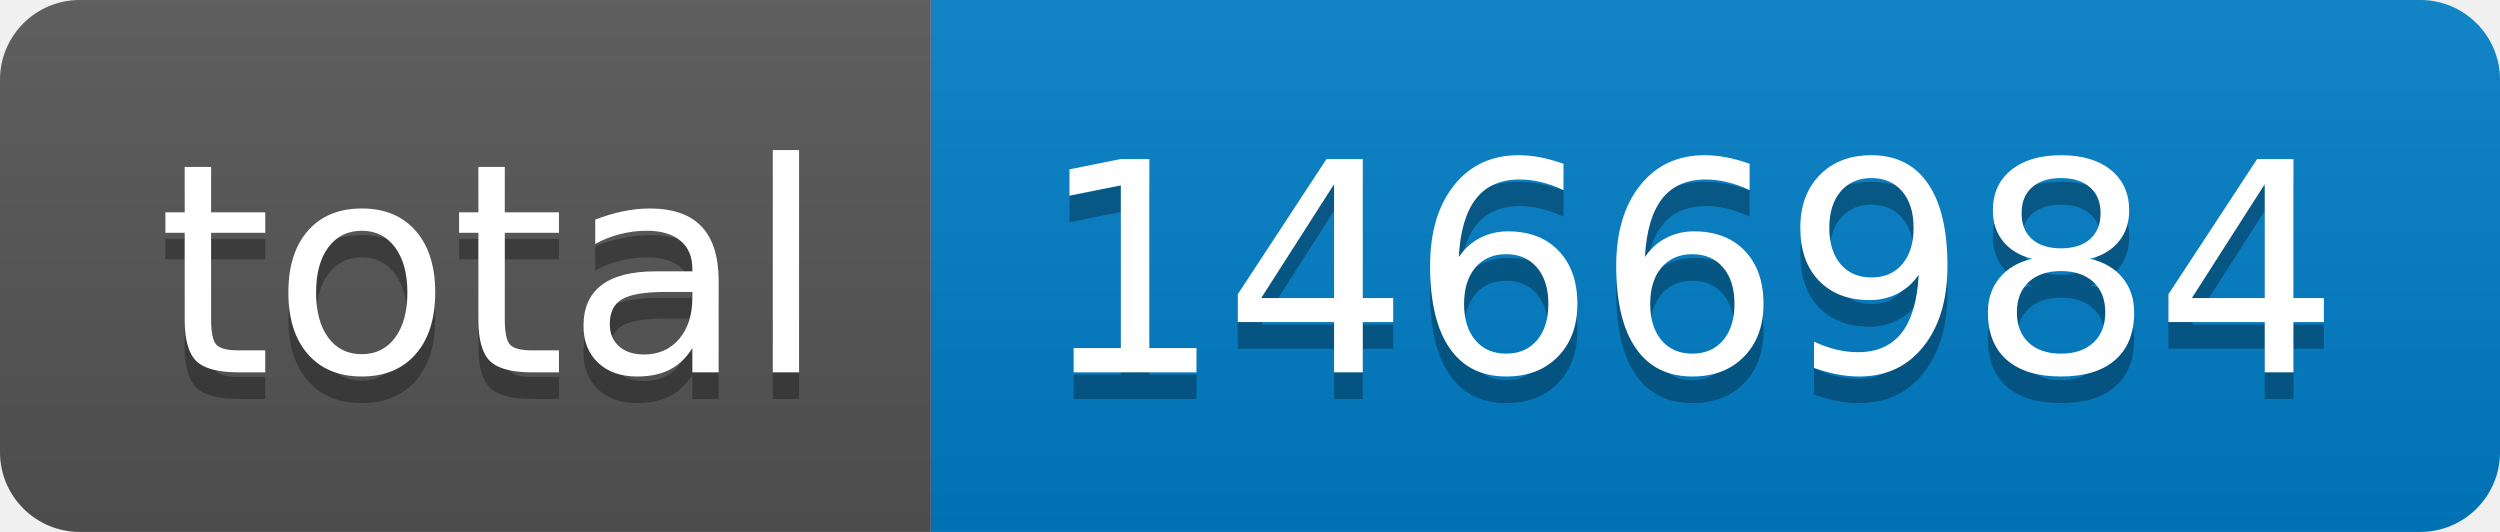
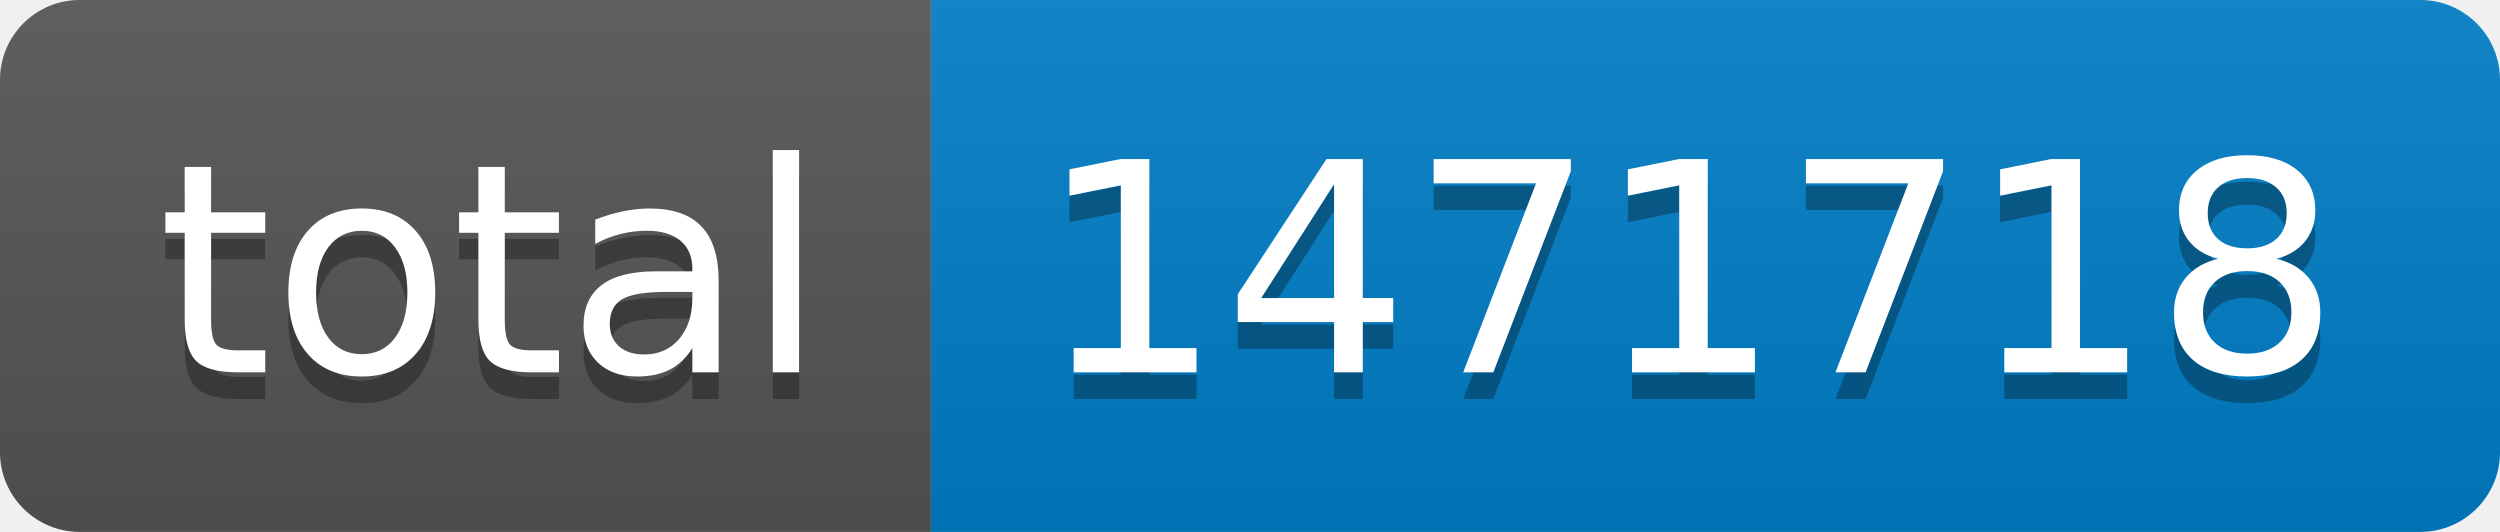
- <svg xmlns="http://www.w3.org/2000/svg" width="94" height="20" role="img" aria-label="total: 1466984">
+ <svg xmlns="http://www.w3.org/2000/svg" width="94" height="20" role="img" aria-label="total: 1471718">
  <linearGradient id="s" x2="0" y2="100%">
    <stop offset="0" stop-color="#bbb" stop-opacity=".1" />
    <stop offset="1" stop-opacity=".1" />
  </linearGradient>
  <clipPath id="r">
    <rect width="94" height="20" rx="3" fill="#fff" />
  </clipPath>
  <g clip-path="url(#r)">
    <rect width="35" height="20" fill="#555" />
    <rect x="35" width="59" height="20" fill="#007ec6" />
    <rect width="94" height="20" fill="url(#s)" />
  </g>
  <g fill="#fff" text-anchor="middle" font-family="Verdana,Geneva,DejaVu Sans,sans-serif" text-rendering="geometricPrecision" font-size="110">
    <text aria-hidden="true" x="185" y="150" fill="#010101" fill-opacity=".3" transform="scale(.1)" textLength="250">total</text>
    <text x="185" y="140" transform="scale(.1)" fill="#fff" textLength="250">total</text>
-     <text aria-hidden="true" x="635" y="150" fill="#010101" fill-opacity=".3" transform="scale(.1)" textLength="490">1466984</text>
-     <text x="635" y="140" transform="scale(.1)" fill="#fff" textLength="490">1466984</text>
+     <text aria-hidden="true" x="635" y="150" fill="#010101" fill-opacity=".3" transform="scale(.1)" textLength="490">1471718</text>
+     <text x="635" y="140" transform="scale(.1)" fill="#fff" textLength="490">1471718</text>
  </g>
</svg>
